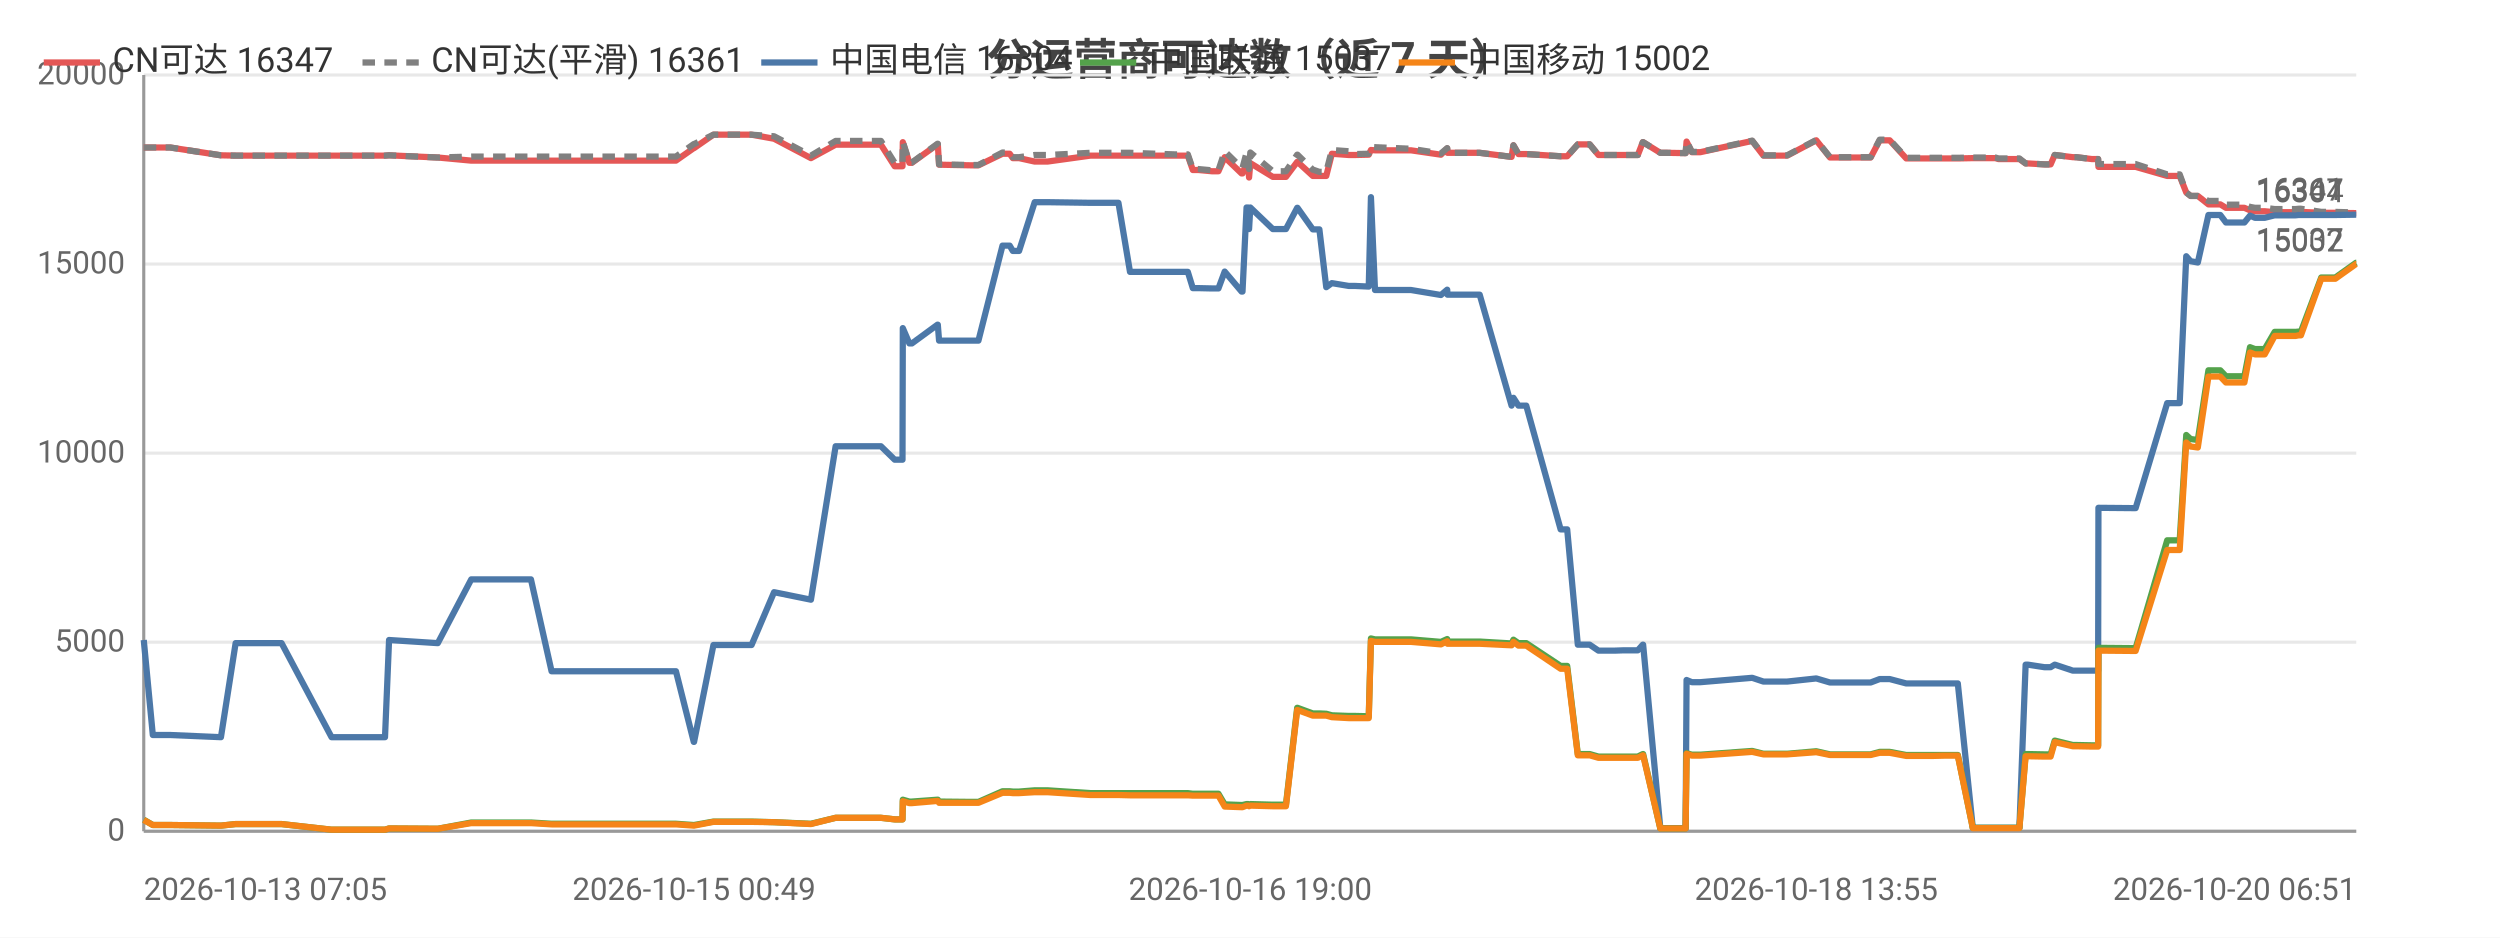
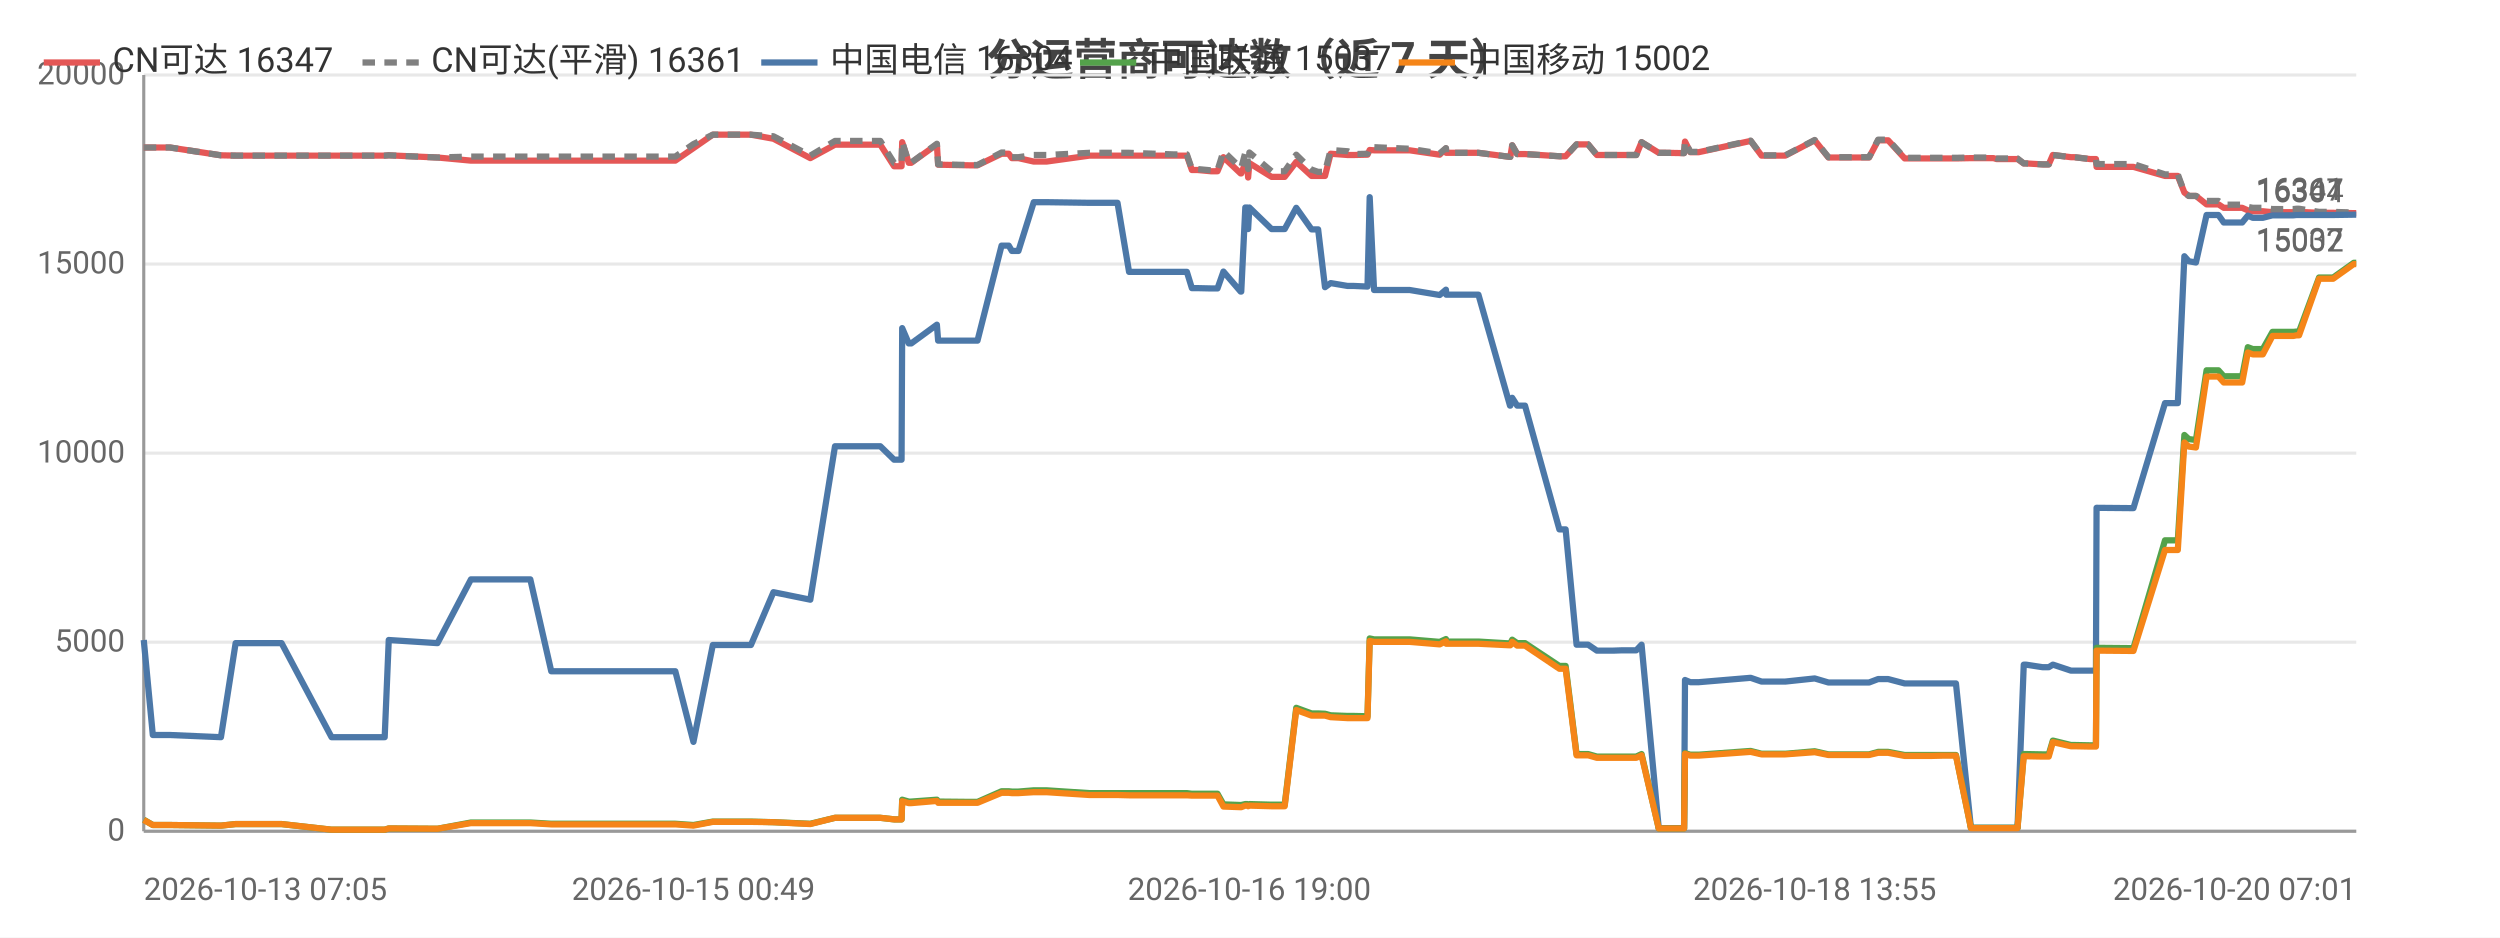
<svg xmlns="http://www.w3.org/2000/svg" width="800" height="300" viewBox="0 0 800 300">
  <rect width="800" height="300" fill="#ffffff" />
  <style>text{font-family:system-ui,-apple-system,'Segoe UI',Roboto,'PingFang SC','Microsoft YaHei','Noto Sans CJK SC',sans-serif}.g{stroke:#e8e8e8;stroke-width:1}.a{stroke:#999;stroke-width:1}.t{font-size:10px;fill:#666}.m{font-size:10px;text-anchor:middle;fill:#666}.e{font-size:10px;text-anchor:end;fill:#666}.l{font-size:11px;fill:#333}.tt{font-size:14px;font-weight:600;text-anchor:middle;fill:#444}.em{font-size:13px;text-anchor:middle;fill:#999}</style>
  <text class="tt" x="400.0" y="24">分运营商可达数（近 7 天）</text>
  <line class="g" x1="46" y1="266" x2="754" y2="266" />
  <text class="e" x="40" y="269">0</text>
  <line class="g" x1="46" y1="205.5" x2="754" y2="205.5" />
  <text class="e" x="40" y="208.5">5000</text>
  <line class="g" x1="46" y1="145" x2="754" y2="145" />
  <text class="e" x="40" y="148">10000</text>
  <line class="g" x1="46" y1="84.5" x2="754" y2="84.5" />
  <text class="e" x="40" y="87.5">15000</text>
  <line class="g" x1="46" y1="24" x2="754" y2="24" />
  <text class="e" x="40" y="27">20000</text>
  <line class="a" x1="46" y1="24" x2="46" y2="266" />
  <line class="a" x1="46" y1="266" x2="754" y2="266" />
-   <polyline fill="none" stroke="#e45756" stroke-width="2" stroke-linejoin="round" points="46,47.2 48.9,47.2 54.5,47.2 70.7,49.7 75.4,49.8 75.4,49.8 83.7,49.8 85.4,49.8 90.1,49.8 106.1,49.8 107.0,49.8 111.1,49.8 123.2,49.8 124.5,49.7 140.0,50.4 140.1,50.4 150.8,51.4 150.8,51.4 151.1,51.4 157.5,51.4 169.9,51.4 176.5,51.4 181.4,51.4 191.6,51.4 192.4,51.4 197.0,51.4 202.7,51.4 206.5,51.4 216.3,51.4 222.0,47.4 222.1,47.4 228.3,43.1 228.3,43.1 232.0,43.1 240.5,43.1 247.7,44.4 247.7,44.4 259.5,50.6 267.4,46.3 267.5,46.3 269.7,46.3 269.8,46.3 271.3,46.3 272.3,46.3 273.8,46.3 277.2,46.3 281.9,46.3 286.3,53.2 288.8,53.2 288.9,45.5 291.0,52.1 291.8,52.1 300.0,46.2 300.1,46.2 300.5,52.7 310.5,52.9 311.0,52.9 311.0,52.9 313.1,52.9 320.8,49.2 320.8,49.2 323.1,49.2 324.1,50.6 326.1,50.6 331.1,51.7 331.2,51.7 333.0,51.7 333.0,51.7 335.2,51.7 348.9,49.8 349.0,49.8 349.6,49.8 351.6,49.8 357.9,49.8 361.6,49.8 375.8,49.8 376.2,49.8 377.0,49.8 377.7,49.8 377.9,49.8 380.1,49.8 381.7,54.4 383.5,54.4 387.8,54.8 387.9,54.8 389.9,54.8 391.9,50.3 397.3,55.5 397.6,55.5 398.9,52.2 399.4,52.2 399.7,56.8 400.1,52.2 407.3,56.6 407.3,56.6 409.3,56.6 411.5,56.6 415.1,51.8 415.2,51.8 420.1,56.3 420.2,56.3 422.2,56.3 424.4,56.3 426.2,49.2 426.2,49.2 431.6,49.6 431.6,49.6 433.6,49.6 438.0,49.5 438.7,48.0 438.7,48.0 440.0,48.1 451.5,48.1 461.1,49.5 461.1,49.5 463.1,47.5 463.2,48.9 473.5,48.9 483.7,50.2 483.7,50.2 484.3,46.5 485.9,49.3 488.4,49.3 499.4,50.0 500.5,50.0 500.6,50.0 501.5,50.0 504.9,46.2 506.4,46.2 508.7,46.2 511.5,49.6 513.5,49.6 516.8,49.6 519.6,49.6 519.7,49.6 519.9,49.6 521.7,49.6 524.1,49.6 525.7,45.5 525.8,45.5 531.3,48.9 531.3,48.9 533.4,48.9 539.3,49.0 539.4,49.0 539.7,45.3 541.4,48.7 544.1,48.7 560.7,45.1 564.3,49.8 571.9,49.8 581.2,44.9 585.6,50.4 587.6,50.4 590.6,50.4 595.5,50.4 598.6,50.4 601.5,44.9 602.2,44.9 602.3,44.9 602.7,44.9 603.5,44.9 604.2,44.9 604.7,44.9 610.0,50.7 610.1,50.7 610.7,50.7 613.9,50.7 617.8,50.7 618.5,50.7 622.1,50.7 625.8,50.7 626.5,50.7 631.3,50.6 638.5,50.6 639.5,50.9 640.1,50.9 640.5,50.9 646.2,50.9 648.2,52.3 648.4,52.3 649.0,52.3 654.2,52.6 656.2,52.6 657.5,49.6 657.6,49.6 663.3,50.3 664.4,50.3 669.4,50.9 671.4,50.9 671.5,53.4 682.6,53.4 682.8,53.4 683.4,53.4 693.5,56.3 694.3,56.3 695.3,56.3 695.4,56.3 697.5,56.3 699.6,61.6 701.0,62.7 701.1,62.7 703.3,62.7 706.7,65.4 706.8,65.4 707.5,65.4 708.3,65.4 709.0,65.4 710.5,65.4 712.3,66.5 713.0,66.5 716.0,66.5 718.2,66.5 720.0,67.3 721.6,67.6 723.6,67.6 724.7,67.6 727.9,67.9 729.4,67.9 729.9,67.9 733.6,67.9 733.7,67.9 734.1,67.9 734.6,67.9 735.6,67.8 736.3,67.8 742.8,68.1 742.8,68.1 744.1,68.1 746.2,68.1 746.3,68.1 747.3,68.1 753.9,68.2 754,68.2" />
+   <polyline fill="none" stroke="#e45756" stroke-width="2" stroke-linejoin="round" points="46,47.2 48.9,47.2 54.4,47.2 70.7,49.7 75.4,49.8 75.4,49.8 83.6,49.8 85.4,49.8 90.1,49.8 106.1,49.8 106.9,49.8 111.0,49.8 123.1,49.8 124.4,49.7 139.9,50.4 140.0,50.4 150.7,51.4 150.7,51.4 151.0,51.4 157.4,51.4 169.7,51.4 176.4,51.4 181.2,51.4 191.5,51.4 192.2,51.4 196.9,51.4 202.6,51.4 206.3,51.4 216.1,51.4 221.9,47.4 221.9,47.4 228.1,43.1 228.2,43.1 231.8,43.1 240.3,43.1 247.5,44.4 247.5,44.4 259.3,50.6 267.2,46.3 267.3,46.3 269.5,46.3 269.6,46.3 271.1,46.3 272.1,46.3 273.5,46.3 276.9,46.3 281.7,46.3 286.1,53.2 288.5,53.2 288.7,45.5 290.8,52.1 291.6,52.1 299.8,46.2 299.8,46.2 300.2,52.7 310.2,52.9 310.7,52.9 310.8,52.9 312.8,52.9 320.5,49.2 320.6,49.2 322.8,49.2 323.8,50.6 325.9,50.6 330.8,51.7 330.9,51.7 332.7,51.7 332.7,51.7 334.9,51.7 348.6,49.8 348.7,49.8 349.3,49.8 351.3,49.8 357.6,49.8 361.3,49.8 375.4,49.8 375.8,49.8 376.7,49.8 377.4,49.8 377.5,49.8 379.8,49.8 381.4,54.4 383.2,54.4 387.5,54.8 387.6,54.8 389.6,54.8 391.5,50.3 397.0,55.5 397.2,55.5 398.5,52.2 399.1,52.2 399.4,56.8 399.8,52.2 406.9,56.6 407.0,56.6 409.0,56.6 411.1,56.6 414.8,51.8 414.8,51.8 419.7,56.3 419.8,56.3 421.8,56.3 424.0,56.3 425.8,49.2 425.9,49.2 431.2,49.6 431.3,49.6 433.2,49.6 437.6,49.5 438.3,48.0 438.3,48.0 439.7,48.1 451.1,48.1 460.7,49.5 460.7,49.5 462.7,47.5 462.8,48.9 473.1,48.9 483.2,50.2 483.3,50.2 483.9,46.5 485.5,49.3 488.0,49.3 499.0,50.0 500.1,50.0 500.2,50.0 501.0,50.0 504.5,46.2 505.9,46.2 508.2,46.2 511.0,49.6 513.0,49.6 516.3,49.6 519.1,49.6 519.2,49.6 519.4,49.6 521.2,49.6 523.6,49.6 525.3,45.5 525.3,45.5 530.8,48.9 530.9,48.9 532.9,48.9 538.8,49.0 538.9,49.0 539.2,45.3 540.9,48.7 543.6,48.7 560.2,45.1 563.7,49.8 571.3,49.8 580.7,44.9 585.1,50.4 587.1,50.4 590.0,50.4 595.0,50.4 598.1,50.4 601.0,44.9 601.6,44.9 601.8,44.9 602.1,44.9 602.9,44.9 603.7,44.9 604.2,44.9 609.5,50.7 609.6,50.7 610.1,50.7 613.4,50.7 617.2,50.7 618.0,50.7 621.6,50.7 625.2,50.7 625.9,50.7 630.7,50.6 637.9,50.6 638.9,50.9 639.5,50.9 640.0,50.9 645.6,50.9 647.6,52.3 647.8,52.3 648.4,52.3 653.6,52.6 655.6,52.6 656.9,49.6 657.0,49.6 662.7,50.3 663.8,50.3 668.8,50.9 670.7,50.9 670.9,53.4 681.9,53.4 682.1,53.4 682.7,53.4 692.8,56.3 693.6,56.3 694.7,56.3 694.7,56.3 696.9,56.3 699.0,61.6 700.4,62.7 700.4,62.7 702.7,62.7 706.1,65.4 706.1,65.4 706.9,65.4 707.7,65.4 708.3,65.4 709.9,65.4 711.6,66.5 712.3,66.5 715.4,66.5 717.5,66.5 719.3,67.3 720.9,67.6 723.0,67.6 724.1,67.6 727.2,67.9 728.7,67.9 729.2,67.9 732.9,67.9 733.0,67.9 733.4,67.9 733.9,67.9 734.9,67.8 735.7,67.8 742.1,68.1 742.1,68.1 743.4,68.1 745.5,68.1 745.6,68.1 746.6,68.1 753.2,68.2 753.3,68.2 754,68.2" />
  <text class="t" x="750" y="64.2" text-anchor="end" fill="#e45756">16347</text>
-   <polyline fill="none" stroke="#808080" stroke-width="2" stroke-dasharray="4,3" stroke-linejoin="round" points="46,47.2 48.9,47.2 54.5,47.2 70.7,49.7 75.4,49.8 75.4,49.8 83.7,49.8 85.4,49.8 90.1,49.8 106.1,49.8 107.0,49.8 111.1,49.8 123.2,49.8 124.5,49.7 140.0,50.4 140.1,50.4 150.8,50.1 150.8,50.1 151.1,50.1 157.5,50.1 169.9,50.1 176.5,50.1 181.4,50.1 191.6,50.1 192.4,50.1 197.0,50.1 202.7,50.1 206.5,50.1 216.3,50.1 222.0,46.1 222.1,46.1 228.3,43.1 228.3,43.1 232.0,43.1 240.5,43.1 247.7,43.6 247.7,43.6 259.5,49.8 267.4,45.1 267.5,45.1 269.7,45.1 269.8,45.1 271.3,45.1 272.3,45.1 273.8,45.1 277.2,45.1 281.9,45.1 286.3,52.1 288.8,52.1 288.9,45.4 291.0,52.0 291.8,52.0 300.0,46.0 300.1,46.0 300.5,52.6 310.5,52.8 311.0,52.8 311.0,52.8 313.1,52.8 320.8,48.8 320.8,48.8 323.1,48.8 324.1,50.3 326.1,50.3 331.1,49.6 331.2,49.6 333.0,49.6 333.0,49.6 335.2,49.6 348.9,48.9 349.0,48.9 349.6,48.9 351.6,48.9 357.9,48.9 361.6,48.9 375.8,49.4 376.2,49.4 377.0,49.4 377.7,49.4 377.9,49.4 380.1,49.4 381.7,54.1 383.5,54.1 387.8,54.5 387.9,54.5 389.9,54.5 391.9,48.4 397.3,53.7 397.6,53.7 398.9,48.8 399.4,48.8 399.7,54.1 400.1,48.8 407.3,54.8 407.3,54.8 409.3,54.8 411.5,54.8 415.1,49.5 415.2,49.5 420.1,54.3 420.2,54.3 422.2,55.0 424.4,55.0 426.2,48.0 426.2,48.0 431.6,48.4 431.6,48.4 433.6,49.3 438.0,49.2 438.7,47.0 438.7,47.0 440.0,47.1 451.5,47.6 461.1,49.1 461.1,49.1 463.1,47.4 463.2,48.9 473.5,48.9 483.7,50.2 483.7,50.2 484.3,46.5 485.9,49.3 488.4,49.3 499.4,50.0 500.5,50.0 500.6,50.0 501.5,50.0 504.9,46.2 506.4,46.2 508.7,46.2 511.5,49.6 513.5,49.6 516.8,49.6 519.6,49.6 519.7,49.6 519.9,49.6 521.7,49.6 524.1,49.6 525.7,45.5 525.8,45.5 531.3,48.9 531.3,48.9 533.4,48.9 539.3,49.0 539.4,49.0 539.7,45.2 541.4,48.6 544.1,48.6 560.7,45.0 564.3,49.7 571.9,49.7 581.2,44.8 585.6,50.3 587.6,50.3 590.6,50.3 595.5,50.3 598.6,50.3 601.5,44.7 602.2,44.7 602.3,44.7 602.7,44.7 603.5,44.7 604.2,44.7 604.7,44.7 610.0,50.5 610.1,50.5 610.7,50.5 613.9,50.5 617.8,50.5 618.5,50.5 622.1,50.5 625.8,50.5 626.5,50.5 631.3,50.4 638.5,50.4 639.5,50.7 640.1,50.7 640.5,50.7 646.2,50.7 648.2,52.3 648.4,52.3 649.0,52.3 654.2,52.6 656.2,52.6 657.5,49.6 657.6,49.6 663.3,50.3 664.4,50.3 669.4,50.9 671.4,50.9 671.5,52.5 682.6,52.5 682.8,52.5 683.4,52.5 693.5,55.8 694.3,55.8 695.3,55.8 695.4,55.8 697.5,55.8 699.6,61.6 701.0,62.7 701.1,62.7 703.3,62.7 706.7,64.3 706.8,64.3 707.5,64.3 708.3,64.3 709.0,64.3 710.5,64.3 712.3,65.5 713.0,65.5 716.0,65.5 718.2,65.5 720.0,66.2 721.6,66.5 723.6,66.5 724.7,66.5 727.9,66.9 729.4,66.9 729.9,66.9 733.6,66.9 733.7,66.9 734.1,66.9 734.6,66.9 735.6,66.8 736.3,66.8 742.8,67.8 742.8,67.8 744.1,67.8 746.2,67.8 746.3,67.8 747.3,67.8 753.9,68.0 754,68.0" />
+   <polyline fill="none" stroke="#808080" stroke-width="2" stroke-dasharray="4,3" stroke-linejoin="round" points="46,47.2 48.9,47.2 54.4,47.2 70.7,49.7 75.4,49.8 75.4,49.8 83.6,49.8 85.4,49.8 90.1,49.8 106.1,49.8 106.9,49.8 111.0,49.8 123.1,49.8 124.4,49.7 139.9,50.4 140.0,50.4 150.7,50.1 150.7,50.1 151.0,50.1 157.4,50.1 169.7,50.1 176.4,50.1 181.2,50.1 191.5,50.1 192.2,50.1 196.9,50.1 202.6,50.1 206.3,50.1 216.1,50.1 221.9,46.1 221.9,46.1 228.1,43.1 228.2,43.1 231.8,43.1 240.3,43.1 247.5,43.6 247.5,43.6 259.3,49.8 267.2,45.1 267.3,45.1 269.5,45.1 269.6,45.1 271.1,45.1 272.1,45.1 273.5,45.1 276.9,45.1 281.7,45.1 286.1,52.1 288.5,52.1 288.7,45.4 290.8,52.0 291.6,52.0 299.8,46.0 299.8,46.0 300.2,52.6 310.2,52.8 310.7,52.8 310.8,52.8 312.8,52.8 320.5,48.8 320.6,48.8 322.8,48.8 323.8,50.3 325.9,50.3 330.8,49.6 330.9,49.6 332.7,49.6 332.7,49.6 334.9,49.6 348.6,48.9 348.7,48.9 349.3,48.9 351.3,48.9 357.6,48.9 361.3,48.9 375.4,49.4 375.8,49.4 376.7,49.4 377.4,49.4 377.5,49.4 379.8,49.4 381.4,54.1 383.2,54.1 387.5,54.5 387.6,54.5 389.6,54.5 391.5,48.4 397.0,53.7 397.2,53.7 398.5,48.8 399.1,48.8 399.4,54.1 399.8,48.8 406.9,54.8 407.0,54.8 409.0,54.8 411.1,54.8 414.8,49.5 414.8,49.5 419.7,54.3 419.8,54.3 421.8,55.0 424.0,55.0 425.8,48.0 425.9,48.0 431.2,48.4 431.3,48.4 433.2,49.3 437.6,49.2 438.3,47.0 438.3,47.0 439.7,47.1 451.1,47.6 460.7,49.1 460.7,49.1 462.7,47.4 462.8,48.9 473.1,48.9 483.2,50.2 483.3,50.2 483.9,46.5 485.5,49.3 488.0,49.3 499.0,50.0 500.1,50.0 500.2,50.0 501.0,50.0 504.5,46.2 505.9,46.2 508.2,46.2 511.0,49.6 513.0,49.6 516.3,49.6 519.1,49.6 519.2,49.6 519.4,49.6 521.2,49.6 523.6,49.6 525.3,45.5 525.3,45.5 530.8,48.9 530.9,48.9 532.9,48.9 538.8,49.0 538.9,49.0 539.2,45.2 540.9,48.6 543.6,48.6 560.2,45.0 563.7,49.7 571.3,49.7 580.7,44.8 585.1,50.3 587.1,50.3 590.0,50.3 595.0,50.3 598.1,50.3 601.0,44.7 601.6,44.7 601.8,44.7 602.1,44.7 602.9,44.7 603.7,44.7 604.2,44.7 609.5,50.5 609.6,50.5 610.1,50.5 613.4,50.5 617.2,50.5 618.0,50.5 621.6,50.5 625.2,50.5 625.9,50.5 630.7,50.4 637.9,50.4 638.9,50.7 639.5,50.7 640.0,50.7 645.6,50.7 647.6,52.3 647.8,52.3 648.4,52.3 653.6,52.6 655.6,52.6 656.9,49.6 657.0,49.6 662.7,50.3 663.8,50.3 668.8,50.9 670.7,50.9 670.9,52.5 681.9,52.5 682.1,52.5 682.7,52.5 692.8,55.8 693.6,55.8 694.7,55.8 694.7,55.8 696.9,55.8 699.0,61.6 700.4,62.7 700.4,62.7 702.7,62.7 706.1,64.3 706.1,64.3 706.9,64.3 707.7,64.3 708.3,64.3 709.9,64.3 711.6,65.5 712.3,65.5 715.4,65.5 717.5,65.5 719.3,66.2 720.9,66.5 723.0,66.5 724.1,66.5 727.2,66.9 728.7,66.9 729.2,66.9 732.9,66.9 733.0,66.9 733.4,66.9 733.9,66.9 734.9,66.8 735.7,66.8 742.1,67.8 742.1,67.8 743.4,67.8 745.5,67.8 745.6,67.8 746.6,67.8 753.2,68.0 753.3,68.0 754,68.0" />
  <text class="t" x="750" y="64.0" text-anchor="end" fill="#808080">16361</text>
-   <polyline fill="none" stroke="#4c78a8" stroke-width="2" stroke-linejoin="round" points="46,204.8 48.9,235.2 54.5,235.2 70.7,235.9 75.4,205.8 75.4,205.8 83.7,205.8 85.4,205.8 90.1,205.8 106.1,235.9 107.0,235.9 111.1,235.9 123.2,235.9 124.5,204.8 140.0,205.8 140.1,205.8 150.8,185.4 150.8,185.4 151.1,185.4 157.5,185.4 169.9,185.4 176.5,214.8 181.4,214.8 191.6,214.8 192.4,214.8 197.0,214.8 202.7,214.8 206.5,214.8 216.3,214.8 222.0,237.4 222.1,237.4 228.3,206.4 228.3,206.4 232.0,206.4 240.5,206.4 247.7,189.5 247.7,189.5 259.5,191.9 267.4,142.8 267.5,142.8 269.7,142.8 269.8,142.8 271.3,142.8 272.3,142.8 273.8,142.8 277.2,142.8 281.9,142.8 286.3,147.1 288.8,147.1 288.9,105.0 291.0,109.9 291.8,109.9 300.0,103.9 300.1,103.9 300.5,109.0 310.5,109.0 311.0,109.0 311.0,109.0 313.1,109.0 320.8,78.6 320.8,78.6 323.1,78.6 324.1,80.3 326.1,80.3 331.1,64.7 331.2,64.7 333.0,64.7 333.0,64.7 335.2,64.7 348.9,64.9 349.0,64.9 349.6,64.9 351.6,64.9 357.9,64.9 361.6,87.0 375.8,87.0 376.2,87.0 377.0,87.0 377.7,87.0 377.9,87.0 380.1,87.0 381.7,92.2 383.5,92.2 387.8,92.3 387.9,92.3 389.9,92.3 391.9,86.9 397.3,93.3 397.6,93.3 398.9,66.4 399.4,66.4 399.7,73.3 400.1,66.4 407.3,73.3 407.3,73.3 409.3,73.3 411.5,73.3 415.1,66.5 415.2,66.5 420.1,73.4 420.2,73.4 422.2,73.4 424.4,91.9 426.2,90.6 426.2,90.6 431.6,91.5 431.6,91.5 433.6,91.5 438.0,91.7 438.7,63.1 438.7,63.1 440.0,92.8 451.5,92.8 461.1,94.4 461.1,94.4 463.1,92.7 463.2,94.3 473.5,94.3 483.7,129.8 483.7,129.8 484.3,127.3 485.9,129.8 488.4,129.8 499.4,169.4 500.5,169.4 500.6,169.4 501.5,169.4 504.9,206.3 506.4,206.3 508.7,206.3 511.5,208.2 513.5,208.2 516.8,208.2 519.6,208.1 519.7,208.1 519.9,208.1 521.7,208.1 524.1,208.1 525.7,206.3 525.8,206.3 531.3,265.0 531.3,265.0 533.4,265.0 539.3,265.0 539.4,265.0 539.7,217.6 541.4,218.3 544.1,218.3 560.7,216.9 564.3,218.1 571.9,218.1 581.2,217.1 585.6,218.4 587.6,218.4 590.6,218.4 595.5,218.4 598.6,218.4 601.5,217.3 602.2,217.3 602.3,217.3 602.7,217.3 603.5,217.3 604.2,217.3 604.7,217.3 610.0,218.7 610.1,218.7 610.7,218.7 613.9,218.7 617.8,218.7 618.5,218.7 622.1,218.7 625.8,218.7 626.5,218.7 631.3,264.9 638.5,264.9 639.5,264.9 640.1,264.9 640.5,264.9 646.2,264.9 648.2,212.7 648.4,212.7 649.0,212.7 654.2,213.5 656.2,213.5 657.5,212.7 657.6,212.7 663.3,214.6 664.4,214.6 669.4,214.6 671.4,214.6 671.5,162.5 682.6,162.6 682.8,162.6 683.4,162.6 693.5,129.0 694.3,129.0 695.3,129.0 695.4,129.0 697.5,129.0 699.6,82.0 701.0,83.6 701.1,83.6 703.3,84.0 706.7,68.8 706.8,68.8 707.5,68.8 708.3,68.8 709.0,68.8 710.5,68.8 712.3,71.2 713.0,71.2 716.0,71.2 718.2,71.2 720.0,69.0 721.6,69.7 723.6,69.7 724.7,69.7 727.9,68.9 729.4,68.9 729.9,68.9 733.6,68.9 733.7,68.9 734.1,68.9 734.6,68.9 735.6,68.8 736.3,68.8 742.8,68.8 742.8,68.8 744.1,68.8 746.2,68.8 746.3,68.8 747.3,68.8 753.9,68.7 754,68.7" />
+   <polyline fill="none" stroke="#4c78a8" stroke-width="2" stroke-linejoin="round" points="46,204.8 48.9,235.2 54.4,235.2 70.7,235.9 75.4,205.8 75.4,205.8 83.6,205.8 85.4,205.8 90.1,205.8 106.1,235.9 106.9,235.9 111.0,235.9 123.1,235.9 124.4,204.8 139.9,205.8 140.0,205.8 150.7,185.4 150.7,185.4 151.0,185.4 157.4,185.4 169.7,185.4 176.4,214.8 181.2,214.8 191.5,214.8 192.2,214.8 196.9,214.8 202.6,214.8 206.3,214.8 216.1,214.8 221.9,237.4 221.9,237.4 228.1,206.4 228.2,206.4 231.8,206.4 240.3,206.4 247.5,189.5 247.5,189.5 259.3,191.9 267.2,142.8 267.3,142.8 269.5,142.8 269.6,142.8 271.1,142.8 272.1,142.8 273.5,142.8 276.9,142.8 281.7,142.8 286.1,147.1 288.5,147.1 288.7,105.0 290.8,109.9 291.6,109.9 299.8,103.9 299.8,103.9 300.2,109.0 310.2,109.0 310.7,109.0 310.8,109.0 312.8,109.0 320.5,78.6 320.6,78.6 322.8,78.6 323.8,80.3 325.9,80.3 330.8,64.7 330.9,64.7 332.7,64.7 332.7,64.7 334.9,64.7 348.6,64.9 348.7,64.9 349.3,64.9 351.3,64.9 357.6,64.9 361.3,87.0 375.4,87.0 375.8,87.0 376.7,87.0 377.4,87.0 377.5,87.0 379.8,87.0 381.4,92.2 383.2,92.2 387.5,92.3 387.6,92.3 389.6,92.3 391.5,86.9 397.0,93.3 397.2,93.3 398.5,66.4 399.1,66.4 399.4,73.3 399.8,66.4 406.9,73.3 407.0,73.3 409.0,73.3 411.1,73.3 414.8,66.5 414.8,66.5 419.7,73.4 419.8,73.4 421.8,73.4 424.0,91.9 425.8,90.6 425.9,90.6 431.2,91.5 431.3,91.5 433.2,91.5 437.6,91.7 438.3,63.1 438.3,63.1 439.7,92.8 451.1,92.8 460.7,94.4 460.7,94.4 462.7,92.7 462.8,94.3 473.1,94.3 483.2,129.8 483.3,129.8 483.9,127.3 485.5,129.8 488.0,129.8 499.0,169.4 500.1,169.4 500.2,169.4 501.0,169.4 504.5,206.3 505.9,206.3 508.2,206.3 511.0,208.2 513.0,208.2 516.3,208.2 519.1,208.1 519.2,208.1 519.4,208.1 521.2,208.1 523.6,208.1 525.3,206.3 525.3,206.3 530.8,265.0 530.9,265.0 532.9,265.0 538.8,265.0 538.9,265.0 539.2,217.6 540.9,218.3 543.6,218.3 560.2,216.9 563.7,218.1 571.3,218.1 580.7,217.1 585.1,218.4 587.1,218.4 590.0,218.4 595.0,218.4 598.1,218.4 601.0,217.3 601.6,217.3 601.8,217.3 602.1,217.3 602.9,217.3 603.7,217.3 604.2,217.3 609.5,218.7 609.6,218.7 610.1,218.7 613.4,218.7 617.2,218.7 618.0,218.7 621.6,218.7 625.2,218.7 625.9,218.7 630.7,264.9 637.9,264.9 638.9,264.9 639.5,264.9 640.0,264.9 645.6,264.9 647.6,212.7 647.8,212.7 648.4,212.7 653.6,213.5 655.6,213.5 656.9,212.7 657.0,212.7 662.7,214.6 663.8,214.6 668.8,214.6 670.7,214.6 670.9,162.5 681.9,162.6 682.1,162.6 682.7,162.6 692.8,129.0 693.6,129.0 694.7,129.0 694.7,129.0 696.9,129.0 699.0,82.0 700.4,83.6 700.4,83.6 702.7,84.0 706.1,68.8 706.1,68.8 706.9,68.8 707.7,68.8 708.3,68.8 709.9,68.8 711.6,71.2 712.3,71.2 715.4,71.2 717.5,71.2 719.3,69.0 720.9,69.7 723.0,69.7 724.1,69.7 727.2,68.9 728.7,68.9 729.2,68.9 732.9,68.9 733.0,68.9 733.4,68.9 733.9,68.9 734.9,68.8 735.7,68.8 742.1,68.8 742.1,68.8 743.4,68.8 745.5,68.8 745.6,68.8 746.6,68.8 753.2,68.7 753.3,68.7 754,68.7" />
  <text class="t" x="750" y="64.7" text-anchor="end" fill="#4c78a8">16304</text>
-   <polyline fill="none" stroke="#54a24b" stroke-width="2" stroke-linejoin="round" points="46,262.3 48.9,264.0 54.5,264.0 70.7,264.2 75.4,263.7 75.4,263.7 83.7,263.7 85.4,263.7 90.1,263.7 106.1,265.5 107.0,265.5 111.1,265.5 123.2,265.5 124.5,265.1 140.0,265.2 140.1,265.2 150.8,263.2 150.8,263.2 151.1,263.2 157.5,263.2 169.9,263.2 176.5,263.6 181.4,263.6 191.6,263.6 192.4,263.6 197.0,263.6 202.7,263.6 206.5,263.6 216.3,263.6 222.0,264.0 222.1,264.0 228.3,262.9 228.3,262.9 232.0,262.9 240.5,262.9 247.7,263.1 247.7,263.1 259.5,263.6 267.4,261.7 267.5,261.7 269.7,261.7 269.8,261.7 271.3,261.7 272.3,261.7 273.8,261.7 277.2,261.7 281.9,261.7 286.3,262.2 288.8,262.2 288.9,255.9 291.0,256.5 291.8,256.5 300.0,255.9 300.1,255.9 300.5,256.5 310.5,256.6 311.0,256.6 311.0,256.6 313.1,256.6 320.8,253.2 320.8,253.2 323.1,253.2 324.1,253.3 326.1,253.3 331.1,252.9 331.2,252.9 333.0,252.9 333.0,252.9 335.2,252.9 348.9,253.8 349.0,253.8 349.6,253.8 351.6,253.8 357.9,253.8 361.6,253.8 375.8,253.8 376.2,253.8 377.0,253.8 377.7,253.8 377.9,253.8 380.1,253.8 381.7,254.0 383.5,254.0 387.8,254.0 387.9,254.0 389.9,254.0 391.9,257.4 397.3,257.6 397.6,257.6 398.9,257.3 399.4,257.3 399.7,257.5 400.1,257.3 407.3,257.5 407.3,257.5 409.3,257.5 411.5,257.5 415.1,226.5 415.2,226.5 420.1,228.3 420.2,228.3 422.2,228.3 424.4,228.4 426.2,228.9 426.2,228.9 431.6,229.1 431.6,229.1 433.6,229.1 438.0,229.2 438.7,204.3 438.7,204.3 440.0,204.6 451.5,204.6 461.1,205.4 461.1,205.4 463.1,204.5 463.2,205.3 473.5,205.3 483.7,205.9 483.7,205.9 484.3,204.7 485.9,205.8 488.4,205.8 499.4,213.1 500.5,213.1 500.6,213.1 501.5,213.1 504.9,241.3 506.4,241.3 508.7,241.3 511.5,242.1 513.5,242.1 516.8,242.1 519.6,242.1 519.7,242.1 519.9,242.1 521.7,242.1 524.1,242.1 525.7,241.3 525.8,241.3 531.3,265.1 531.3,265.1 533.4,265.1 539.3,265.1 539.4,265.1 539.7,241.0 541.4,241.5 544.1,241.5 560.7,240.3 564.3,241.2 571.9,241.2 581.2,240.4 585.6,241.4 587.6,241.4 590.6,241.4 595.5,241.4 598.6,241.4 601.5,240.6 602.2,240.6 602.3,240.6 602.7,240.6 603.5,240.6 604.2,240.6 604.7,240.6 610.0,241.6 610.1,241.6 610.7,241.6 613.9,241.6 617.8,241.6 618.5,241.6 622.1,241.6 625.8,241.6 626.5,241.6 631.3,264.9 638.5,264.9 639.5,264.9 640.1,264.9 640.5,264.9 646.2,264.9 648.2,241.3 648.4,241.3 649.0,241.3 654.2,241.4 656.2,241.4 657.5,237.0 657.6,237.0 663.3,238.4 664.4,238.4 669.4,238.5 671.4,238.5 671.5,207.3 682.6,207.4 682.8,207.4 683.4,207.4 693.5,172.9 694.3,172.9 695.3,172.9 695.4,172.9 697.5,172.9 699.6,139.2 701.0,140.5 701.1,140.5 703.3,140.8 706.7,118.5 706.8,118.5 707.5,118.5 708.3,118.5 709.0,118.5 710.5,118.5 712.3,120.4 713.0,120.4 716.0,120.4 718.2,120.4 720.0,111.1 721.6,111.7 723.6,111.7 724.7,111.7 727.9,106.2 729.4,106.2 729.9,106.2 733.6,106.2 733.7,106.2 734.1,106.2 734.6,106.2 735.6,106.1 736.3,106.1 742.8,88.8 742.8,88.8 744.1,88.8 746.2,88.8 746.3,88.8 747.3,88.8 753.9,84.1 754,84.1" />
+   <polyline fill="none" stroke="#54a24b" stroke-width="2" stroke-linejoin="round" points="46,262.3 48.9,264.0 54.4,264.0 70.7,264.2 75.4,263.7 75.4,263.7 83.6,263.7 85.4,263.7 90.1,263.7 106.1,265.5 106.9,265.5 111.0,265.5 123.1,265.5 124.4,265.1 139.9,265.2 140.0,265.2 150.7,263.2 150.7,263.2 151.0,263.2 157.4,263.2 169.7,263.2 176.4,263.6 181.2,263.6 191.5,263.6 192.2,263.6 196.9,263.6 202.6,263.6 206.3,263.6 216.1,263.6 221.9,264.0 221.9,264.0 228.1,262.9 228.2,262.9 231.8,262.9 240.3,262.9 247.5,263.1 247.5,263.1 259.3,263.6 267.2,261.7 267.3,261.7 269.5,261.7 269.6,261.7 271.1,261.7 272.1,261.7 273.5,261.7 276.9,261.7 281.7,261.7 286.1,262.2 288.5,262.2 288.7,255.9 290.8,256.5 291.6,256.5 299.8,255.9 299.8,255.9 300.2,256.5 310.2,256.6 310.7,256.6 310.8,256.6 312.8,256.6 320.5,253.2 320.6,253.2 322.8,253.2 323.8,253.3 325.9,253.3 330.8,252.9 330.9,252.9 332.7,252.9 332.7,252.9 334.9,252.9 348.6,253.8 348.7,253.8 349.3,253.8 351.3,253.8 357.6,253.8 361.3,253.8 375.4,253.8 375.8,253.8 376.7,253.8 377.4,253.8 377.5,253.8 379.8,253.8 381.4,254.0 383.2,254.0 387.5,254.0 387.6,254.0 389.6,254.0 391.5,257.4 397.0,257.6 397.2,257.6 398.5,257.3 399.1,257.3 399.4,257.5 399.8,257.3 406.9,257.5 407.0,257.5 409.0,257.5 411.1,257.5 414.8,226.5 414.8,226.5 419.7,228.3 419.8,228.3 421.8,228.3 424.0,228.4 425.8,228.9 425.9,228.9 431.2,229.1 431.3,229.1 433.2,229.1 437.6,229.2 438.3,204.3 438.3,204.3 439.7,204.6 451.1,204.6 460.7,205.4 460.7,205.4 462.7,204.5 462.8,205.3 473.1,205.3 483.2,205.9 483.3,205.9 483.9,204.7 485.5,205.8 488.0,205.8 499.0,213.1 500.1,213.1 500.2,213.1 501.0,213.1 504.5,241.3 505.9,241.3 508.2,241.3 511.0,242.1 513.0,242.1 516.3,242.1 519.1,242.1 519.2,242.1 519.4,242.1 521.2,242.1 523.6,242.1 525.3,241.3 525.3,241.3 530.8,265.1 530.9,265.1 532.9,265.1 538.8,265.1 538.9,265.1 539.2,241.0 540.9,241.5 543.6,241.5 560.2,240.3 563.7,241.2 571.3,241.2 580.7,240.4 585.1,241.4 587.1,241.4 590.0,241.4 595.0,241.4 598.1,241.4 601.0,240.6 601.6,240.6 601.8,240.6 602.1,240.6 602.9,240.6 603.7,240.6 604.2,240.6 609.5,241.6 609.6,241.6 610.1,241.6 613.4,241.6 617.2,241.6 618.0,241.6 621.6,241.6 625.2,241.6 625.9,241.6 630.7,264.9 637.9,264.9 638.9,264.9 639.5,264.9 640.0,264.9 645.6,264.9 647.6,241.3 647.8,241.3 648.4,241.3 653.6,241.4 655.6,241.4 656.9,237.0 657.0,237.0 662.7,238.4 663.8,238.4 668.8,238.5 670.7,238.5 670.9,207.3 681.9,207.4 682.1,207.4 682.7,207.4 692.8,172.9 693.6,172.9 694.7,172.9 694.7,172.9 696.9,172.9 699.0,139.2 700.4,140.5 700.4,140.5 702.7,140.8 706.1,118.5 706.1,118.5 706.9,118.5 707.7,118.5 708.3,118.5 709.9,118.5 711.6,120.4 712.3,120.4 715.4,120.4 717.5,120.4 719.3,111.1 720.9,111.7 723.0,111.7 724.1,111.7 727.2,106.2 728.7,106.2 729.2,106.2 732.9,106.2 733.0,106.2 733.4,106.2 733.9,106.2 734.9,106.1 735.7,106.1 742.1,88.8 742.1,88.8 743.4,88.8 745.5,88.8 745.6,88.8 746.6,88.8 753.2,84.1 753.3,84.1 754,84.1" />
  <text class="t" x="750" y="80.1" text-anchor="end" fill="#54a24b">15037</text>
-   <polyline fill="none" stroke="#f58518" stroke-width="2" stroke-linejoin="round" points="46,262.4 48.9,264.0 54.5,264.0 70.7,264.2 75.4,263.7 75.4,263.7 83.7,263.7 85.4,263.7 90.1,263.7 106.1,265.5 107.0,265.5 111.1,265.5 123.2,265.5 124.5,265.1 140.0,265.2 140.1,265.2 150.8,263.4 150.8,263.4 151.1,263.4 157.5,263.4 169.9,263.4 176.5,263.8 181.4,263.8 191.6,263.8 192.4,263.8 197.0,263.8 202.7,263.8 206.5,263.8 216.3,263.8 222.0,264.2 222.1,264.2 228.3,263.0 228.3,263.0 232.0,263.0 240.5,263.0 247.7,263.1 247.7,263.1 259.5,263.7 267.4,261.7 267.5,261.7 269.7,261.7 269.8,261.7 271.3,261.7 272.3,261.7 273.8,261.7 277.2,261.7 281.9,261.7 286.3,262.2 288.8,262.2 288.9,256.4 291.0,257.0 291.8,257.0 300.0,256.3 300.1,256.3 300.5,256.9 310.5,256.9 311.0,256.9 311.0,256.9 313.1,256.9 320.8,253.7 320.8,253.7 323.1,253.7 324.1,253.8 326.1,253.8 331.1,253.5 331.2,253.5 333.0,253.5 333.0,253.5 335.2,253.5 348.9,254.4 349.0,254.4 349.6,254.4 351.6,254.4 357.9,254.4 361.6,254.5 375.8,254.5 376.2,254.5 377.0,254.5 377.7,254.5 377.9,254.5 380.1,254.5 381.7,254.6 383.5,254.6 387.8,254.6 387.9,254.6 389.9,254.6 391.9,258.1 397.3,258.3 397.6,258.3 398.9,257.8 399.4,257.8 399.7,258.0 400.1,257.8 407.3,258.0 407.3,258.0 409.3,258.0 411.5,258.0 415.1,227.2 415.2,227.2 420.1,229.0 420.2,229.0 422.2,229.0 424.4,229.0 426.2,229.5 426.2,229.5 431.6,229.8 431.6,229.8 433.6,229.8 438.0,229.8 438.7,205.1 438.7,205.1 440.0,205.4 451.5,205.4 461.1,206.2 461.1,206.2 463.1,205.2 463.2,206.0 473.5,206.0 483.7,206.5 483.7,206.5 484.3,205.4 485.9,206.6 488.4,206.6 499.4,214.0 500.5,214.0 500.6,214.0 501.5,214.0 504.9,241.7 506.4,241.7 508.7,241.7 511.5,242.5 513.5,242.5 516.8,242.5 519.6,242.5 519.7,242.5 519.9,242.5 521.7,242.5 524.1,242.5 525.7,241.7 525.8,241.7 531.3,265.1 531.3,265.1 533.4,265.1 539.3,265.1 539.4,265.1 539.7,241.2 541.4,241.8 544.1,241.8 560.7,240.6 564.3,241.4 571.9,241.4 581.2,240.7 585.6,241.6 587.6,241.6 590.6,241.6 595.5,241.6 598.6,241.6 601.5,240.9 602.2,240.9 602.3,240.9 602.7,240.9 603.5,240.9 604.2,240.9 604.7,240.9 610.0,241.9 610.1,241.9 610.7,241.9 613.9,241.9 617.8,241.9 618.5,241.9 622.1,241.8 625.8,241.8 626.5,241.8 631.3,265.0 638.5,265.0 639.5,265.0 640.1,265.0 640.5,265.0 646.2,265.0 648.2,242.0 648.4,242.0 649.0,242.0 654.2,242.1 656.2,242.1 657.5,237.5 657.6,237.5 663.3,238.8 664.4,238.8 669.4,238.9 671.4,238.9 671.5,208.2 682.6,208.3 682.8,208.3 683.4,208.3 693.5,176.0 694.3,176.0 695.3,176.0 695.4,176.0 697.5,176.0 699.6,141.6 701.0,142.9 701.1,142.9 703.3,143.2 706.7,120.5 706.8,120.5 707.5,120.5 708.3,120.5 709.0,120.5 710.5,120.5 712.3,122.4 713.0,122.4 716.0,122.4 718.2,122.4 720.0,112.8 721.6,113.4 723.6,113.4 724.7,113.4 727.9,107.5 729.4,107.5 729.9,107.5 733.6,107.5 733.7,107.5 734.1,107.5 734.6,107.5 735.6,107.3 736.3,107.3 742.8,89.2 742.8,89.2 744.1,89.2 746.2,89.2 746.3,89.2 747.3,89.2 753.9,84.5 754,84.5" />
+   <polyline fill="none" stroke="#f58518" stroke-width="2" stroke-linejoin="round" points="46,262.4 48.9,264.0 54.4,264.0 70.7,264.2 75.4,263.7 75.4,263.7 83.6,263.7 85.4,263.7 90.1,263.7 106.1,265.5 106.9,265.5 111.0,265.5 123.1,265.5 124.4,265.1 139.9,265.2 140.0,265.2 150.7,263.4 150.7,263.4 151.0,263.4 157.4,263.4 169.7,263.4 176.4,263.8 181.2,263.8 191.5,263.8 192.2,263.8 196.9,263.8 202.6,263.8 206.3,263.8 216.1,263.8 221.9,264.2 221.9,264.2 228.1,263.0 228.2,263.0 231.8,263.0 240.3,263.0 247.5,263.1 247.5,263.1 259.3,263.7 267.2,261.7 267.3,261.7 269.5,261.7 269.6,261.7 271.1,261.7 272.1,261.7 273.5,261.7 276.9,261.7 281.7,261.7 286.1,262.2 288.5,262.2 288.7,256.4 290.8,257.0 291.6,257.0 299.8,256.3 299.8,256.3 300.2,256.9 310.2,256.9 310.7,256.9 310.8,256.9 312.8,256.9 320.5,253.7 320.6,253.7 322.8,253.7 323.8,253.8 325.9,253.8 330.8,253.5 330.9,253.5 332.7,253.5 332.7,253.5 334.9,253.5 348.6,254.4 348.7,254.4 349.3,254.4 351.3,254.4 357.6,254.4 361.3,254.5 375.4,254.5 375.8,254.5 376.7,254.5 377.4,254.5 377.5,254.5 379.8,254.5 381.4,254.6 383.2,254.6 387.5,254.6 387.6,254.6 389.6,254.6 391.5,258.1 397.0,258.3 397.2,258.3 398.5,257.8 399.1,257.8 399.4,258.0 399.8,257.8 406.9,258.0 407.0,258.0 409.0,258.0 411.1,258.0 414.8,227.2 414.8,227.2 419.7,229.0 419.8,229.0 421.8,229.0 424.0,229.0 425.8,229.5 425.9,229.5 431.2,229.8 431.3,229.8 433.2,229.8 437.6,229.8 438.3,205.1 438.3,205.1 439.7,205.4 451.1,205.4 460.7,206.2 460.7,206.2 462.7,205.2 462.8,206.0 473.1,206.0 483.2,206.5 483.3,206.5 483.9,205.4 485.5,206.6 488.0,206.6 499.0,214.0 500.1,214.0 500.2,214.0 501.0,214.0 504.5,241.7 505.9,241.7 508.2,241.7 511.0,242.5 513.0,242.5 516.3,242.5 519.1,242.5 519.2,242.5 519.4,242.5 521.2,242.5 523.6,242.5 525.3,241.7 525.3,241.7 530.8,265.1 530.9,265.1 532.9,265.1 538.8,265.1 538.9,265.1 539.2,241.2 540.9,241.8 543.6,241.8 560.2,240.6 563.7,241.4 571.3,241.4 580.7,240.7 585.1,241.6 587.1,241.6 590.0,241.6 595.0,241.6 598.1,241.6 601.0,240.9 601.6,240.9 601.8,240.9 602.1,240.9 602.9,240.9 603.7,240.9 604.2,240.9 609.5,241.9 609.6,241.9 610.1,241.9 613.4,241.9 617.2,241.9 618.0,241.9 621.6,241.8 625.2,241.8 625.9,241.8 630.7,265.0 637.9,265.0 638.9,265.0 639.5,265.0 640.0,265.0 645.6,265.0 647.6,242.0 647.8,242.0 648.4,242.0 653.6,242.1 655.6,242.1 656.9,237.5 657.0,237.5 662.7,238.8 663.8,238.8 668.8,238.9 670.7,238.9 670.9,208.2 681.9,208.3 682.1,208.3 682.7,208.3 692.8,176.0 693.6,176.0 694.7,176.0 694.7,176.0 696.9,176.0 699.0,141.6 700.4,142.9 700.4,142.9 702.7,143.2 706.1,120.5 706.1,120.5 706.9,120.5 707.7,120.5 708.3,120.5 709.9,120.5 711.6,122.4 712.3,122.4 715.4,122.4 717.5,122.4 719.3,112.8 720.9,113.4 723.0,113.4 724.1,113.4 727.2,107.5 728.7,107.5 729.2,107.5 732.9,107.5 733.0,107.5 733.4,107.5 733.9,107.5 734.9,107.3 735.7,107.3 742.1,89.2 742.1,89.2 743.4,89.2 745.5,89.2 745.6,89.2 746.6,89.2 753.2,84.5 753.3,84.5 754,84.5" />
  <text class="t" x="750" y="80.5" text-anchor="end" fill="#f58518">15002</text>
  <text class="t" x="46" y="288">2026-10-13 07:05</text>
-   <text class="m" x="222.1" y="288">2026-10-15 00:49</text>
-   <text class="m" x="400.1" y="288">2026-10-16 19:00</text>
-   <text class="m" x="581.2" y="288">2026-10-18 13:55</text>
-   <text class="e" x="754" y="288">2026-10-20 06:51</text>
+   <text class="m" x="221.9" y="288">2026-10-15 00:49</text>
+   <text class="m" x="399.8" y="288">2026-10-16 19:00</text>
+   <text class="m" x="580.7" y="288">2026-10-18 13:55</text>
+   <text class="e" x="754" y="288">2026-10-20 07:01</text>
  <line x1="14" y1="20" x2="32" y2="20" stroke="#e45756" stroke-width="2" />
  <text class="l" x="36" y="23">CN可达 16347</text>
  <line x1="116.0" y1="20" x2="134.0" y2="20" stroke="#808080" stroke-width="2" stroke-dasharray="4,3" />
  <text class="l" x="138.0" y="23">CN可达(平滑) 16361</text>
  <line x1="243.6" y1="20" x2="261.6" y2="20" stroke="#4c78a8" stroke-width="2" />
  <text class="l" x="265.6" y="23">中国电信 16304</text>
  <line x1="345.6" y1="20" x2="363.6" y2="20" stroke="#54a24b" stroke-width="2" />
  <text class="l" x="367.6" y="23">中国联通 15037</text>
  <line x1="447.6" y1="20" x2="465.6" y2="20" stroke="#f58518" stroke-width="2" />
  <text class="l" x="469.6" y="23">中国移动 15002</text>
</svg>
